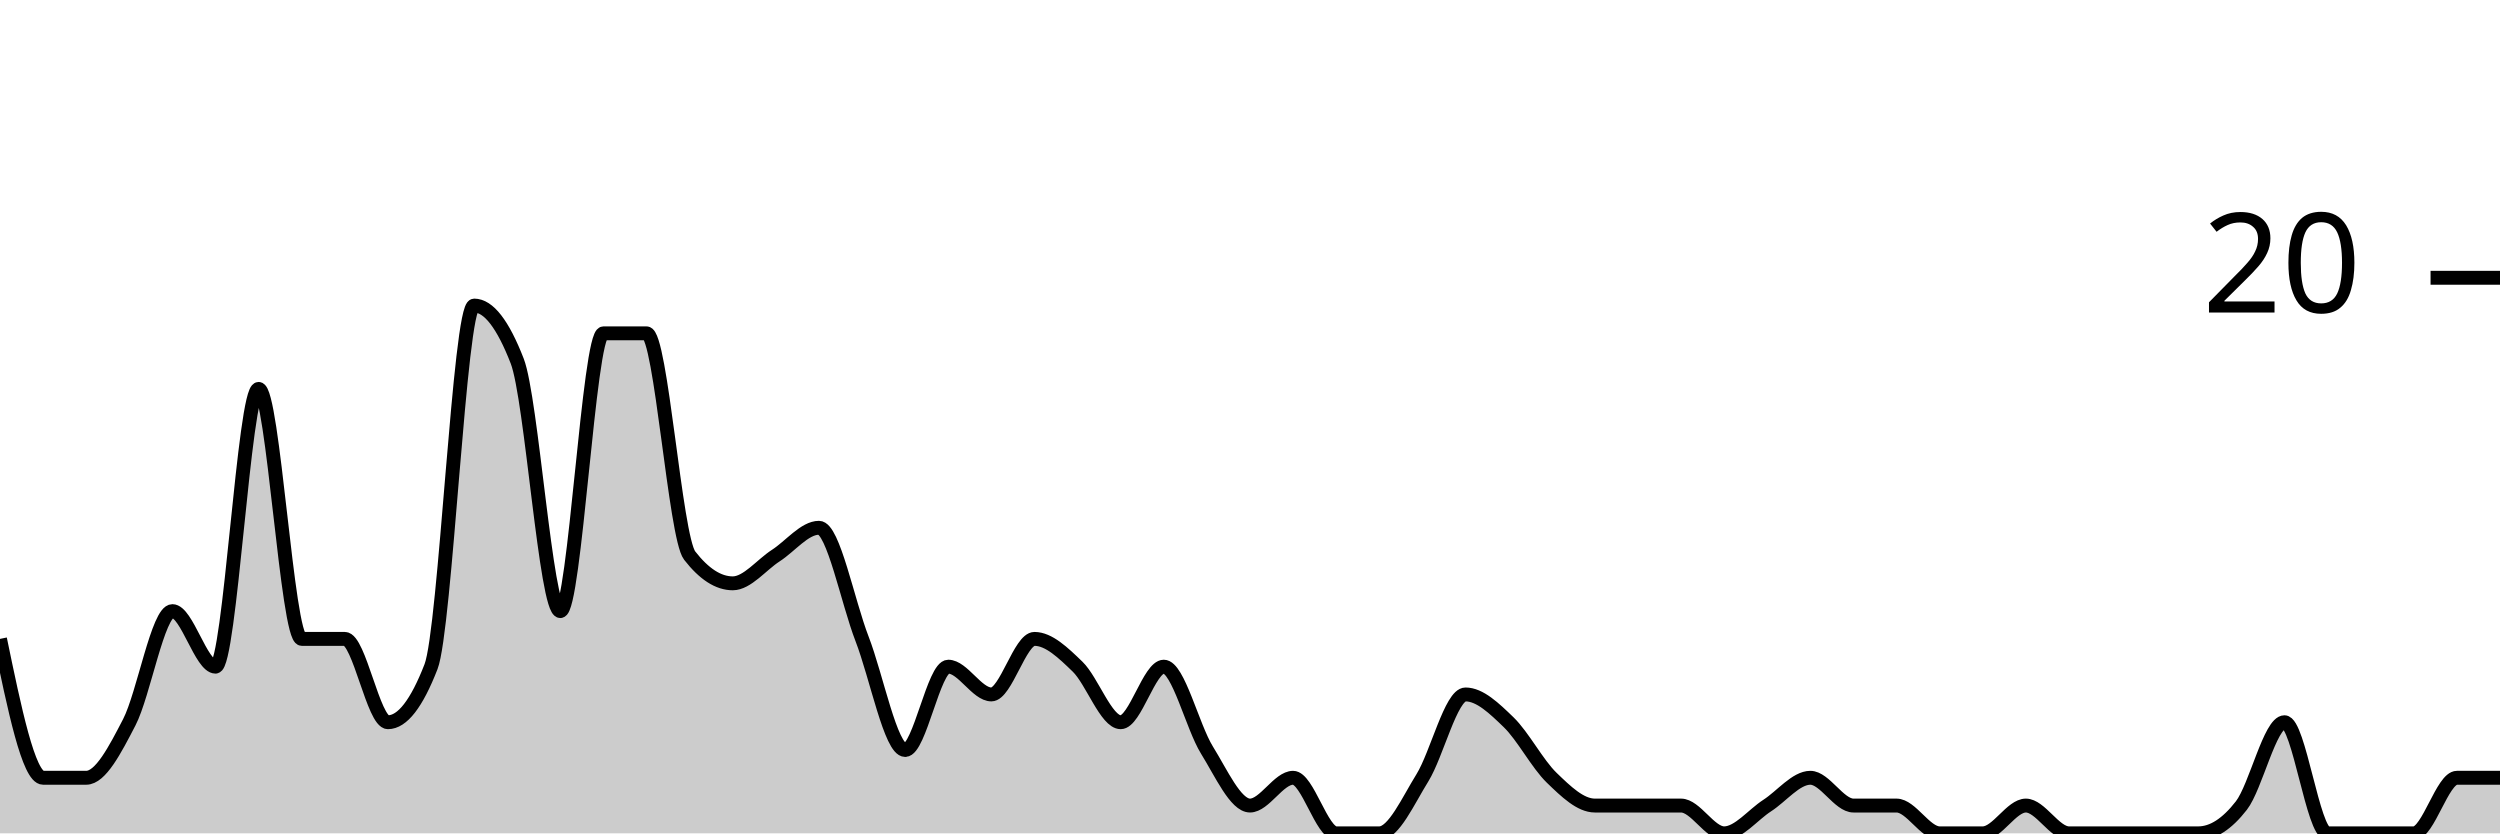
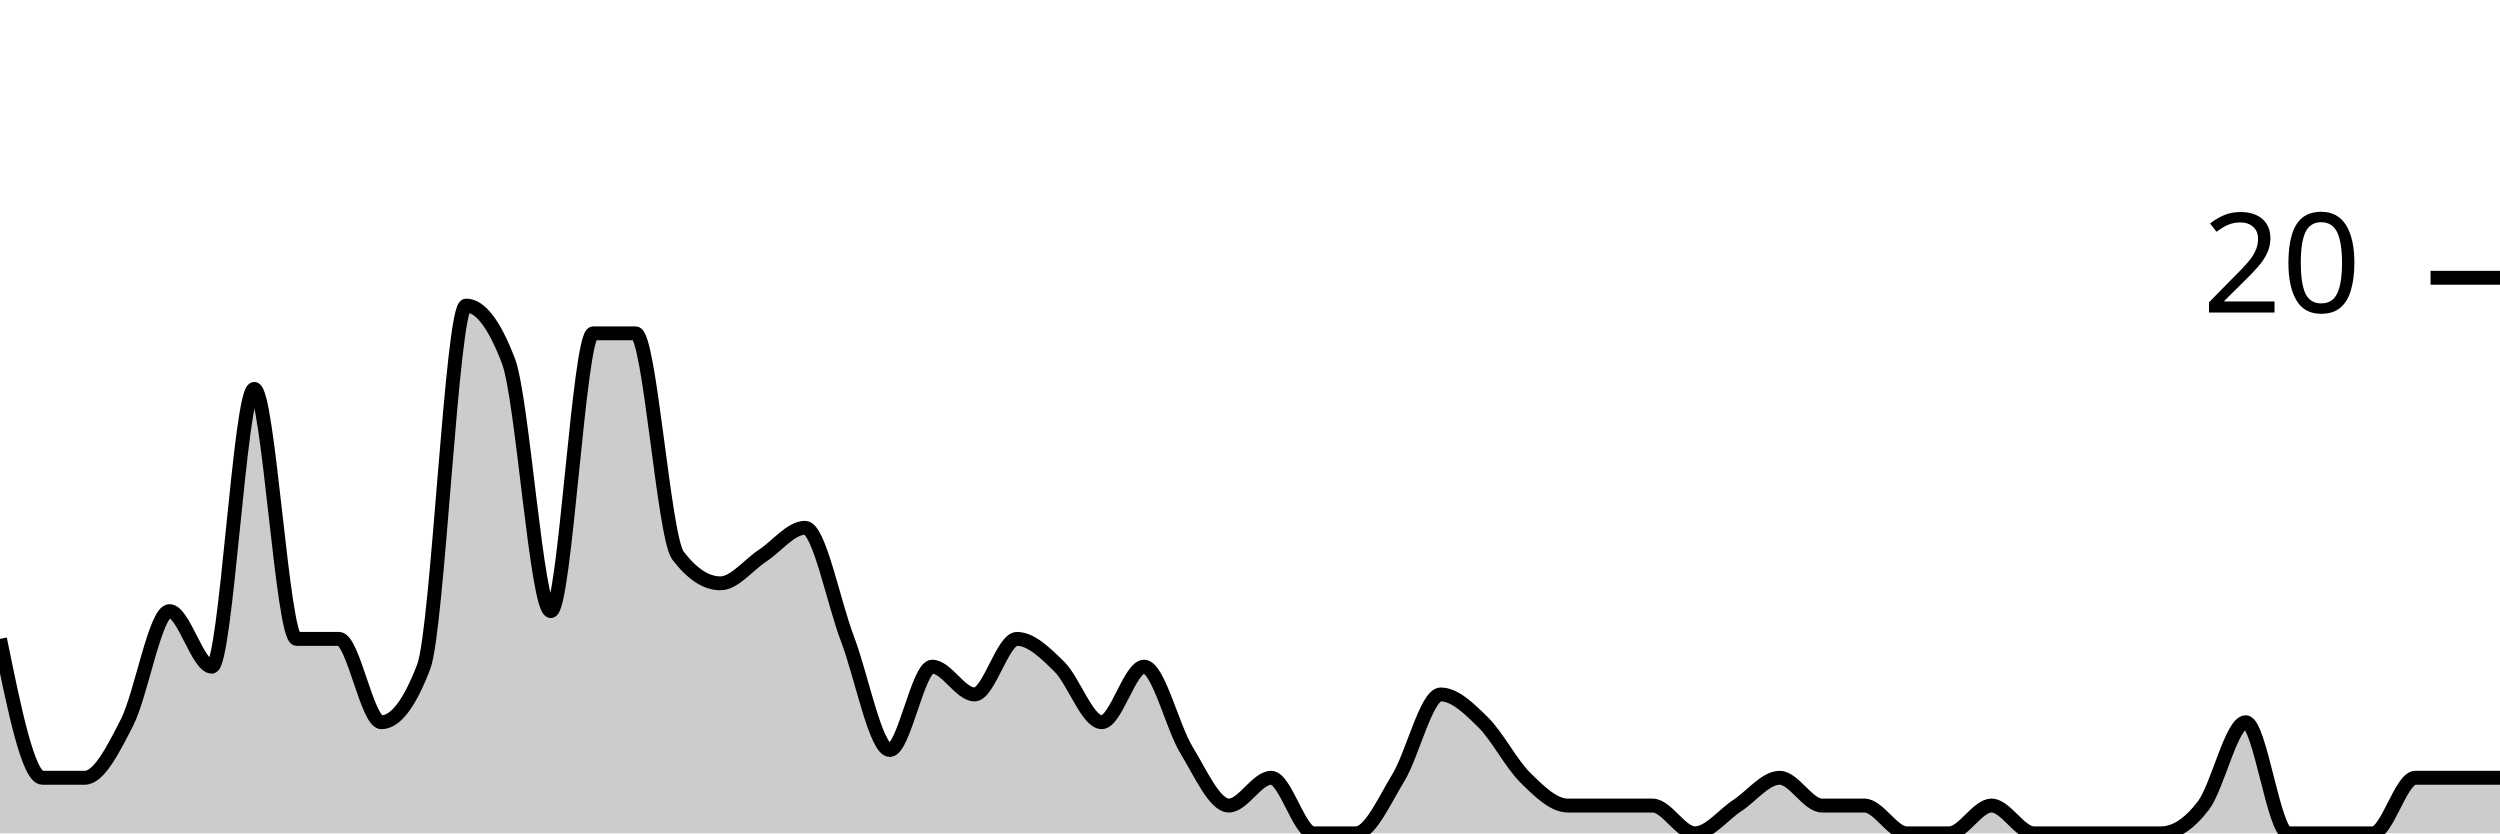
<svg xmlns="http://www.w3.org/2000/svg" viewBox="0 0 180 60">
  <g transform="translate(0,20)">
-     <path class="area" fill="rgba(0, 0, 0, 0.2)" d="M0,26C1.034,31,2.069,36,3.103,36C4.138,36,5.172,36,6.207,36C7.241,36,8.276,34,9.31,32C10.345,30,11.379,24,12.414,24C13.448,24,14.483,28,15.517,28C16.552,28,17.586,8,18.621,8C19.655,8,20.69,26,21.724,26C22.759,26,23.793,26,24.828,26C25.862,26,26.897,32,27.931,32C28.966,32,30,30.667,31.034,28C32.069,25.333,33.103,2,34.138,2C35.172,2,36.207,3.333,37.241,6C38.276,8.667,39.31,24,40.345,24C41.379,24,42.414,4,43.448,4C44.483,4,45.517,4,46.552,4C47.586,4,48.621,18.667,49.655,20C50.69,21.333,51.724,22,52.759,22C53.793,22,54.828,20.667,55.862,20C56.897,19.333,57.931,18,58.966,18C60,18,61.034,23.333,62.069,26C63.103,28.667,64.138,34,65.172,34C66.207,34,67.241,28,68.276,28C69.31,28,70.345,30,71.379,30C72.414,30,73.448,26,74.483,26C75.517,26,76.552,27,77.586,28C78.621,29,79.655,32,80.69,32C81.724,32,82.759,28,83.793,28C84.828,28,85.862,32.333,86.897,34C87.931,35.667,88.966,38,90,38C91.034,38,92.069,36,93.103,36C94.138,36,95.172,40,96.207,40C97.241,40,98.276,40,99.31,40C100.345,40,101.379,37.667,102.414,36C103.448,34.333,104.483,30,105.517,30C106.552,30,107.586,31,108.621,32C109.655,33,110.69,35,111.724,36C112.759,37,113.793,38,114.828,38C115.862,38,116.897,38,117.931,38C118.966,38,120,38,121.034,38C122.069,38,123.103,40,124.138,40C125.172,40,126.207,38.667,127.241,38C128.276,37.333,129.31,36,130.345,36C131.379,36,132.414,38,133.448,38C134.483,38,135.517,38,136.552,38C137.586,38,138.621,40,139.655,40C140.69,40,141.724,40,142.759,40C143.793,40,144.828,38,145.862,38C146.897,38,147.931,40,148.966,40C150,40,151.034,40,152.069,40C153.103,40,154.138,40,155.172,40C156.207,40,157.241,40,158.276,40C159.31,40,160.345,39.333,161.379,38C162.414,36.667,163.448,32,164.483,32C165.517,32,166.552,40,167.586,40C168.621,40,169.655,40,170.69,40C171.724,40,172.759,40,173.793,40C174.828,40,175.862,36,176.897,36C177.931,36,178.966,36,180,36L180,40C178.966,40,177.931,40,176.897,40C175.862,40,174.828,40,173.793,40C172.759,40,171.724,40,170.69,40C169.655,40,168.621,40,167.586,40C166.552,40,165.517,40,164.483,40C163.448,40,162.414,40,161.379,40C160.345,40,159.31,40,158.276,40C157.241,40,156.207,40,155.172,40C154.138,40,153.103,40,152.069,40C151.034,40,150,40,148.966,40C147.931,40,146.897,40,145.862,40C144.828,40,143.793,40,142.759,40C141.724,40,140.69,40,139.655,40C138.621,40,137.586,40,136.552,40C135.517,40,134.483,40,133.448,40C132.414,40,131.379,40,130.345,40C129.31,40,128.276,40,127.241,40C126.207,40,125.172,40,124.138,40C123.103,40,122.069,40,121.034,40C120,40,118.966,40,117.931,40C116.897,40,115.862,40,114.828,40C113.793,40,112.759,40,111.724,40C110.69,40,109.655,40,108.621,40C107.586,40,106.552,40,105.517,40C104.483,40,103.448,40,102.414,40C101.379,40,100.345,40,99.31,40C98.276,40,97.241,40,96.207,40C95.172,40,94.138,40,93.103,40C92.069,40,91.034,40,90,40C88.966,40,87.931,40,86.897,40C85.862,40,84.828,40,83.793,40C82.759,40,81.724,40,80.69,40C79.655,40,78.621,40,77.586,40C76.552,40,75.517,40,74.483,40C73.448,40,72.414,40,71.379,40C70.345,40,69.31,40,68.276,40C67.241,40,66.207,40,65.172,40C64.138,40,63.103,40,62.069,40C61.034,40,60,40,58.966,40C57.931,40,56.897,40,55.862,40C54.828,40,53.793,40,52.759,40C51.724,40,50.69,40,49.655,40C48.621,40,47.586,40,46.552,40C45.517,40,44.483,40,43.448,40C42.414,40,41.379,40,40.345,40C39.31,40,38.276,40,37.241,40C36.207,40,35.172,40,34.138,40C33.103,40,32.069,40,31.034,40C30,40,28.966,40,27.931,40C26.897,40,25.862,40,24.828,40C23.793,40,22.759,40,21.724,40C20.69,40,19.655,40,18.621,40C17.586,40,16.552,40,15.517,40C14.483,40,13.448,40,12.414,40C11.379,40,10.345,40,9.31,40C8.276,40,7.241,40,6.207,40C5.172,40,4.138,40,3.103,40C2.069,40,1.034,40,0,40Z" />
-     <path class="line" stroke="black" fill="none" d="M0,26C1.034,31,2.069,36,3.103,36C4.138,36,5.172,36,6.207,36C7.241,36,8.276,34,9.31,32C10.345,30,11.379,24,12.414,24C13.448,24,14.483,28,15.517,28C16.552,28,17.586,8,18.621,8C19.655,8,20.69,26,21.724,26C22.759,26,23.793,26,24.828,26C25.862,26,26.897,32,27.931,32C28.966,32,30,30.667,31.034,28C32.069,25.333,33.103,2,34.138,2C35.172,2,36.207,3.333,37.241,6C38.276,8.667,39.31,24,40.345,24C41.379,24,42.414,4,43.448,4C44.483,4,45.517,4,46.552,4C47.586,4,48.621,18.667,49.655,20C50.69,21.333,51.724,22,52.759,22C53.793,22,54.828,20.667,55.862,20C56.897,19.333,57.931,18,58.966,18C60,18,61.034,23.333,62.069,26C63.103,28.667,64.138,34,65.172,34C66.207,34,67.241,28,68.276,28C69.31,28,70.345,30,71.379,30C72.414,30,73.448,26,74.483,26C75.517,26,76.552,27,77.586,28C78.621,29,79.655,32,80.69,32C81.724,32,82.759,28,83.793,28C84.828,28,85.862,32.333,86.897,34C87.931,35.667,88.966,38,90,38C91.034,38,92.069,36,93.103,36C94.138,36,95.172,40,96.207,40C97.241,40,98.276,40,99.31,40C100.345,40,101.379,37.667,102.414,36C103.448,34.333,104.483,30,105.517,30C106.552,30,107.586,31,108.621,32C109.655,33,110.69,35,111.724,36C112.759,37,113.793,38,114.828,38C115.862,38,116.897,38,117.931,38C118.966,38,120,38,121.034,38C122.069,38,123.103,40,124.138,40C125.172,40,126.207,38.667,127.241,38C128.276,37.333,129.31,36,130.345,36C131.379,36,132.414,38,133.448,38C134.483,38,135.517,38,136.552,38C137.586,38,138.621,40,139.655,40C140.69,40,141.724,40,142.759,40C143.793,40,144.828,38,145.862,38C146.897,38,147.931,40,148.966,40C150,40,151.034,40,152.069,40C153.103,40,154.138,40,155.172,40C156.207,40,157.241,40,158.276,40C159.31,40,160.345,39.333,161.379,38C162.414,36.667,163.448,32,164.483,32C165.517,32,166.552,40,167.586,40C168.621,40,169.655,40,170.69,40C171.724,40,172.759,40,173.793,40C174.828,40,175.862,36,176.897,36C177.931,36,178.966,36,180,36" />
+     <path class="area" fill="rgba(0, 0, 0, 0.2)" d="M0,26C1.017,31,2.034,36,3.051,36C4.068,36,5.085,36,6.102,36C7.119,36,8.136,34,9.153,32C10.169,30,11.186,24,12.203,24C13.22,24,14.237,28,15.254,28C16.271,28,17.288,8,18.305,8C19.322,8,20.339,26,21.356,26C22.373,26,23.39,26,24.407,26C25.424,26,26.441,32,27.458,32C28.475,32,29.492,30.667,30.508,28C31.525,25.333,32.542,2,33.559,2C34.576,2,35.593,3.333,36.61,6C37.627,8.667,38.644,24,39.661,24C40.678,24,41.695,4,42.712,4C43.729,4,44.746,4,45.763,4C46.78,4,47.797,18.667,48.814,20C49.831,21.333,50.847,22,51.864,22C52.881,22,53.898,20.667,54.915,20C55.932,19.333,56.949,18,57.966,18C58.983,18,60,23.333,61.017,26C62.034,28.667,63.051,34,64.068,34C65.085,34,66.102,28,67.119,28C68.136,28,69.153,30,70.169,30C71.186,30,72.203,26,73.22,26C74.237,26,75.254,27,76.271,28C77.288,29,78.305,32,79.322,32C80.339,32,81.356,28,82.373,28C83.39,28,84.407,32.333,85.424,34C86.441,35.667,87.458,38,88.475,38C89.492,38,90.508,36,91.525,36C92.542,36,93.559,40,94.576,40C95.593,40,96.61,40,97.627,40C98.644,40,99.661,37.667,100.678,36C101.695,34.333,102.712,30,103.729,30C104.746,30,105.763,31,106.78,32C107.797,33,108.814,35,109.831,36C110.847,37,111.864,38,112.881,38C113.898,38,114.915,38,115.932,38C116.949,38,117.966,38,118.983,38C120,38,121.017,40,122.034,40C123.051,40,124.068,38.667,125.085,38C126.102,37.333,127.119,36,128.136,36C129.153,36,130.169,38,131.186,38C132.203,38,133.22,38,134.237,38C135.254,38,136.271,40,137.288,40C138.305,40,139.322,40,140.339,40C141.356,40,142.373,38,143.39,38C144.407,38,145.424,40,146.441,40C147.458,40,148.475,40,149.492,40C150.508,40,151.525,40,152.542,40C153.559,40,154.576,40,155.593,40C156.61,40,157.627,39.333,158.644,38C159.661,36.667,160.678,32,161.695,32C162.712,32,163.729,40,164.746,40C165.763,40,166.78,40,167.797,40C168.814,40,169.831,40,170.847,40C171.864,40,172.881,36,173.898,36C174.915,36,175.932,36,176.949,36C177.966,36,178.983,36,180,36L180,40C178.983,40,177.966,40,176.949,40C175.932,40,174.915,40,173.898,40C172.881,40,171.864,40,170.847,40C169.831,40,168.814,40,167.797,40C166.78,40,165.763,40,164.746,40C163.729,40,162.712,40,161.695,40C160.678,40,159.661,40,158.644,40C157.627,40,156.61,40,155.593,40C154.576,40,153.559,40,152.542,40C151.525,40,150.508,40,149.492,40C148.475,40,147.458,40,146.441,40C145.424,40,144.407,40,143.39,40C142.373,40,141.356,40,140.339,40C139.322,40,138.305,40,137.288,40C136.271,40,135.254,40,134.237,40C133.22,40,132.203,40,131.186,40C130.169,40,129.153,40,128.136,40C127.119,40,126.102,40,125.085,40C124.068,40,123.051,40,122.034,40C121.017,40,120,40,118.983,40C117.966,40,116.949,40,115.932,40C114.915,40,113.898,40,112.881,40C111.864,40,110.847,40,109.831,40C108.814,40,107.797,40,106.78,40C105.763,40,104.746,40,103.729,40C102.712,40,101.695,40,100.678,40C99.661,40,98.644,40,97.627,40C96.61,40,95.593,40,94.576,40C93.559,40,92.542,40,91.525,40C90.508,40,89.492,40,88.475,40C87.458,40,86.441,40,85.424,40C84.407,40,83.39,40,82.373,40C81.356,40,80.339,40,79.322,40C78.305,40,77.288,40,76.271,40C75.254,40,74.237,40,73.22,40C72.203,40,71.186,40,70.169,40C69.153,40,68.136,40,67.119,40C66.102,40,65.085,40,64.068,40C63.051,40,62.034,40,61.017,40C60,40,58.983,40,57.966,40C56.949,40,55.932,40,54.915,40C53.898,40,52.881,40,51.864,40C50.847,40,49.831,40,48.814,40C47.797,40,46.78,40,45.763,40C44.746,40,43.729,40,42.712,40C41.695,40,40.678,40,39.661,40C38.644,40,37.627,40,36.61,40C35.593,40,34.576,40,33.559,40C32.542,40,31.525,40,30.508,40C29.492,40,28.475,40,27.458,40C26.441,40,25.424,40,24.407,40C23.39,40,22.373,40,21.356,40C20.339,40,19.322,40,18.305,40C17.288,40,16.271,40,15.254,40C14.237,40,13.22,40,12.203,40C11.186,40,10.169,40,9.153,40C8.136,40,7.119,40,6.102,40C5.085,40,4.068,40,3.051,40C2.034,40,1.017,40,0,40Z" />
+     <path class="line" stroke="black" fill="none" d="M0,26C1.017,31,2.034,36,3.051,36C4.068,36,5.085,36,6.102,36C7.119,36,8.136,34,9.153,32C10.169,30,11.186,24,12.203,24C13.22,24,14.237,28,15.254,28C16.271,28,17.288,8,18.305,8C19.322,8,20.339,26,21.356,26C22.373,26,23.39,26,24.407,26C25.424,26,26.441,32,27.458,32C28.475,32,29.492,30.667,30.508,28C31.525,25.333,32.542,2,33.559,2C34.576,2,35.593,3.333,36.61,6C37.627,8.667,38.644,24,39.661,24C40.678,24,41.695,4,42.712,4C43.729,4,44.746,4,45.763,4C46.78,4,47.797,18.667,48.814,20C49.831,21.333,50.847,22,51.864,22C52.881,22,53.898,20.667,54.915,20C55.932,19.333,56.949,18,57.966,18C58.983,18,60,23.333,61.017,26C62.034,28.667,63.051,34,64.068,34C65.085,34,66.102,28,67.119,28C68.136,28,69.153,30,70.169,30C71.186,30,72.203,26,73.22,26C74.237,26,75.254,27,76.271,28C77.288,29,78.305,32,79.322,32C80.339,32,81.356,28,82.373,28C83.39,28,84.407,32.333,85.424,34C86.441,35.667,87.458,38,88.475,38C89.492,38,90.508,36,91.525,36C92.542,36,93.559,40,94.576,40C95.593,40,96.61,40,97.627,40C98.644,40,99.661,37.667,100.678,36C101.695,34.333,102.712,30,103.729,30C104.746,30,105.763,31,106.78,32C107.797,33,108.814,35,109.831,36C110.847,37,111.864,38,112.881,38C113.898,38,114.915,38,115.932,38C116.949,38,117.966,38,118.983,38C120,38,121.017,40,122.034,40C123.051,40,124.068,38.667,125.085,38C126.102,37.333,127.119,36,128.136,36C129.153,36,130.169,38,131.186,38C132.203,38,133.22,38,134.237,38C135.254,38,136.271,40,137.288,40C138.305,40,139.322,40,140.339,40C141.356,40,142.373,38,143.39,38C144.407,38,145.424,40,146.441,40C147.458,40,148.475,40,149.492,40C150.508,40,151.525,40,152.542,40C153.559,40,154.576,40,155.593,40C156.61,40,157.627,39.333,158.644,38C159.661,36.667,160.678,32,161.695,32C162.712,32,163.729,40,164.746,40C165.763,40,166.78,40,167.797,40C168.814,40,169.831,40,170.847,40C171.864,40,172.881,36,173.898,36C174.915,36,175.932,36,176.949,36C177.966,36,178.983,36,180,36" />
    <path class="axis-ceiling" stroke-width="1" stroke="black" fill="none" d="M175,0L180,0" />
    <text class="axis-ceiling-label" font-family="sans-serif" text-anchor="end" font-size="10px" x="170" y="2.5">20</text>
  </g>
</svg>
